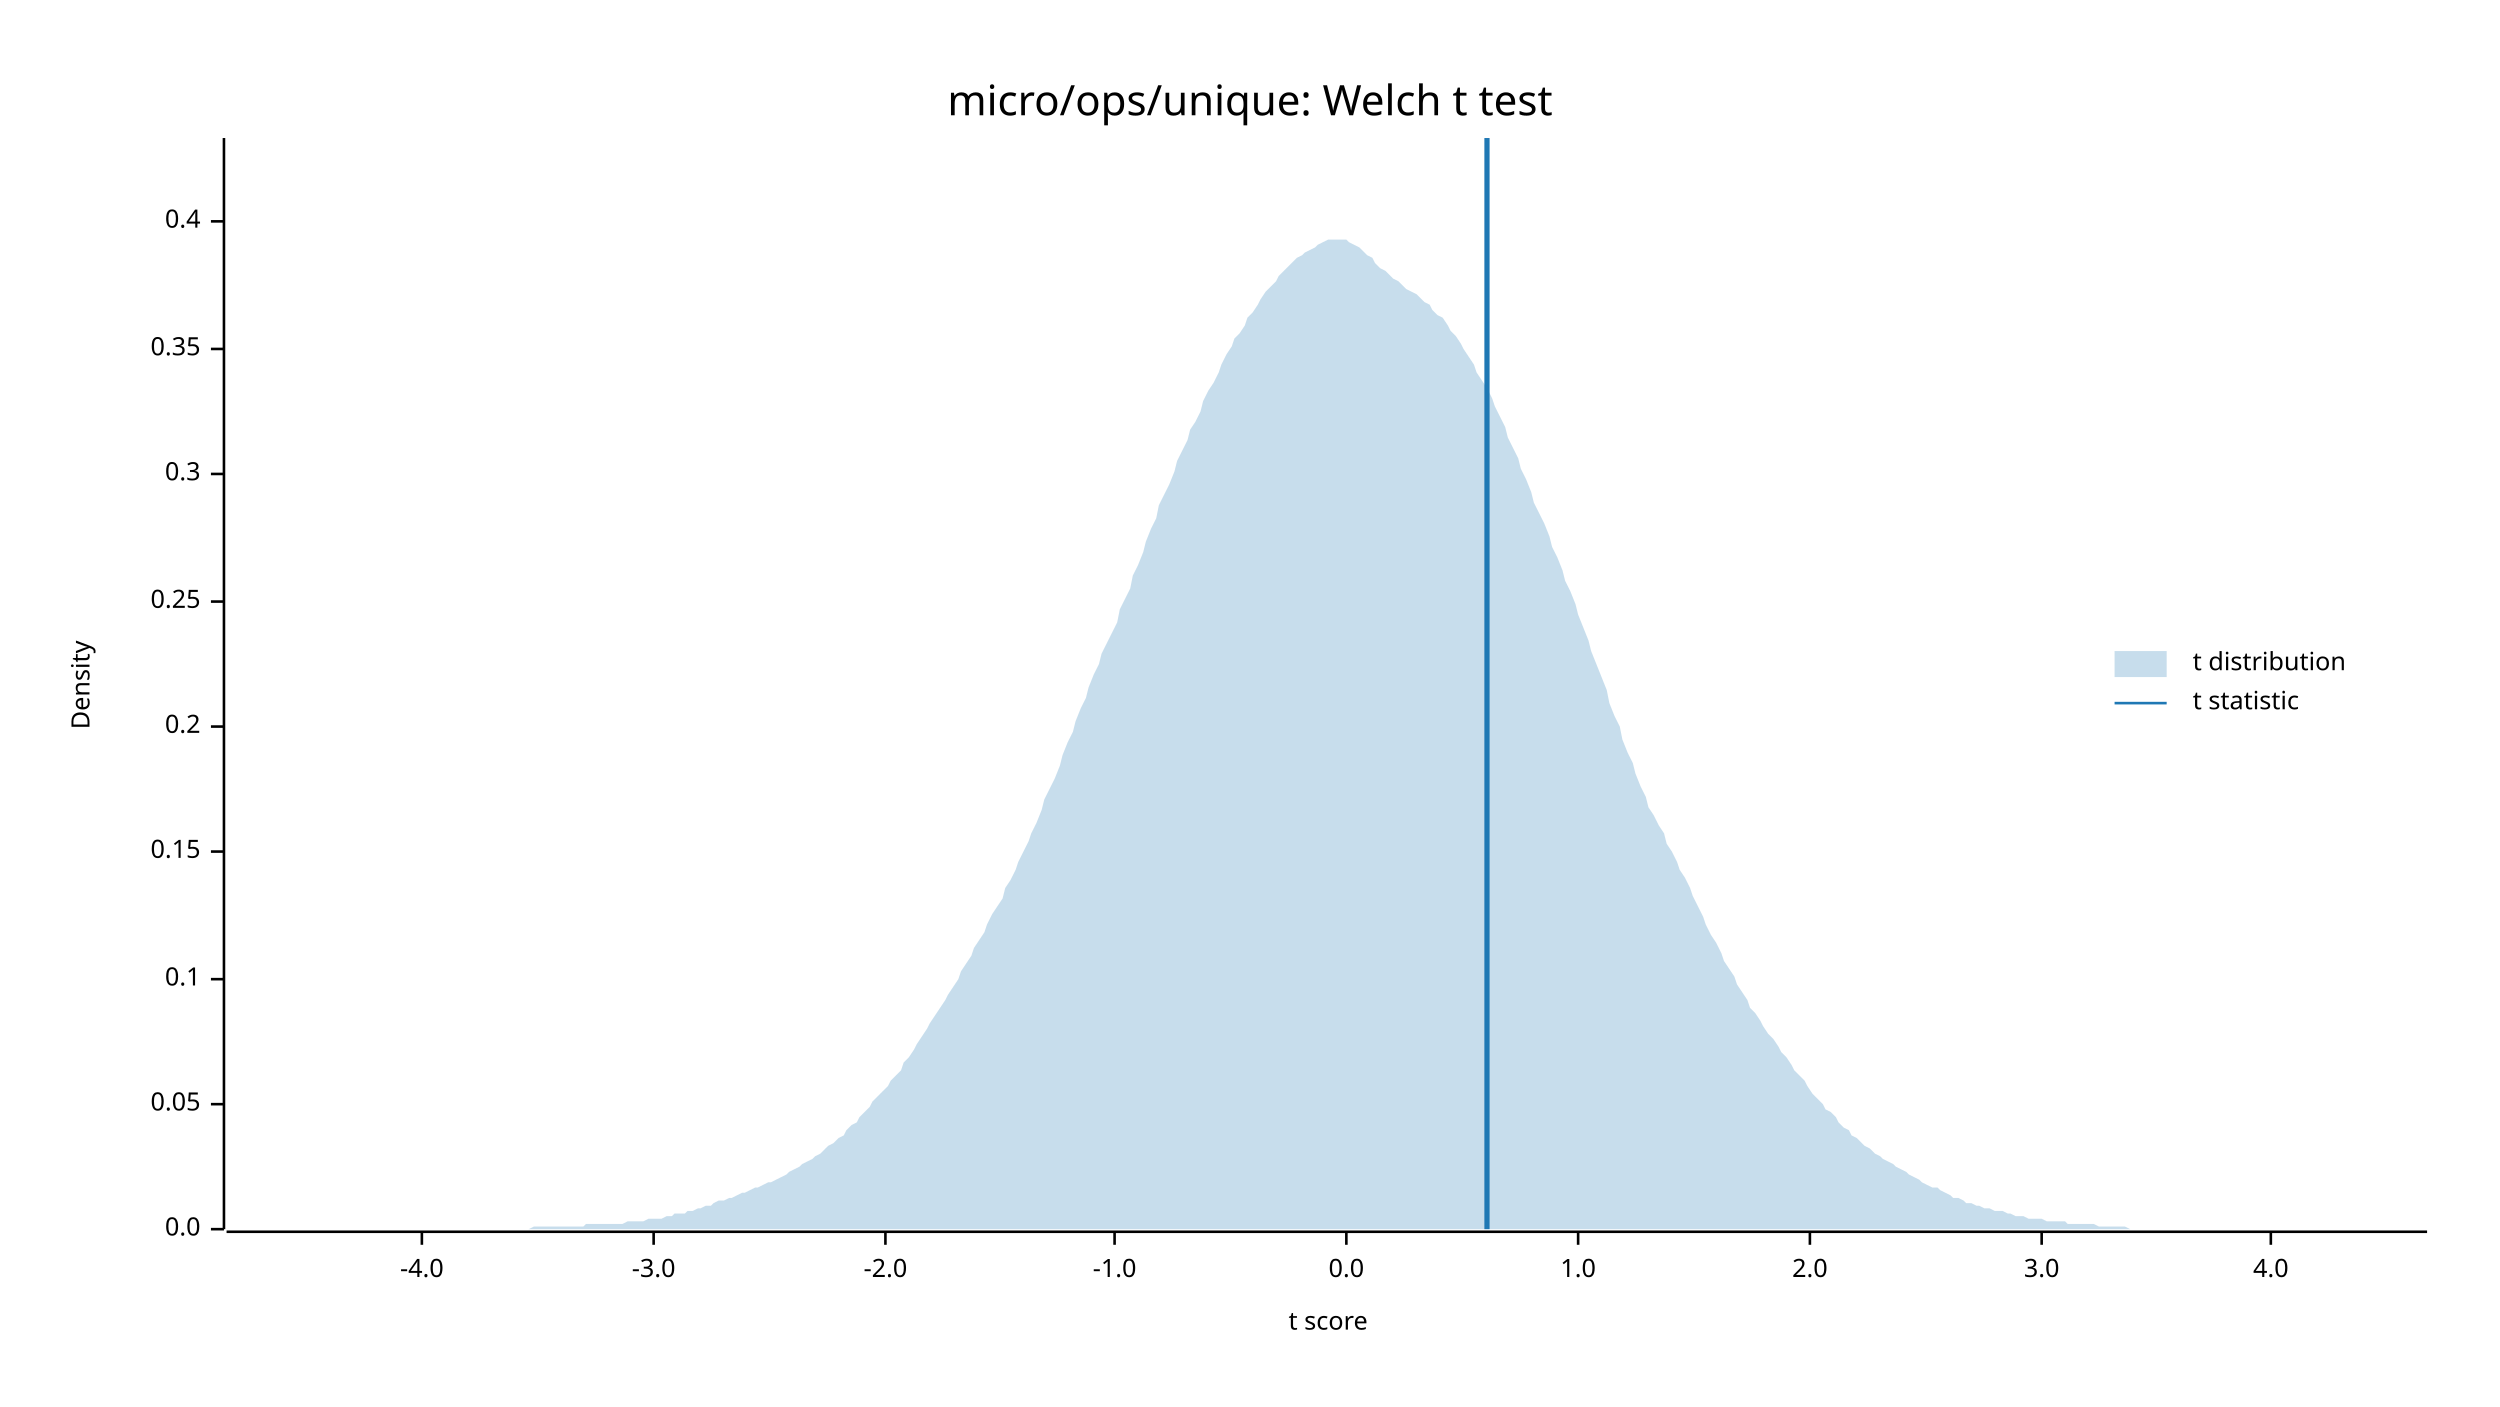
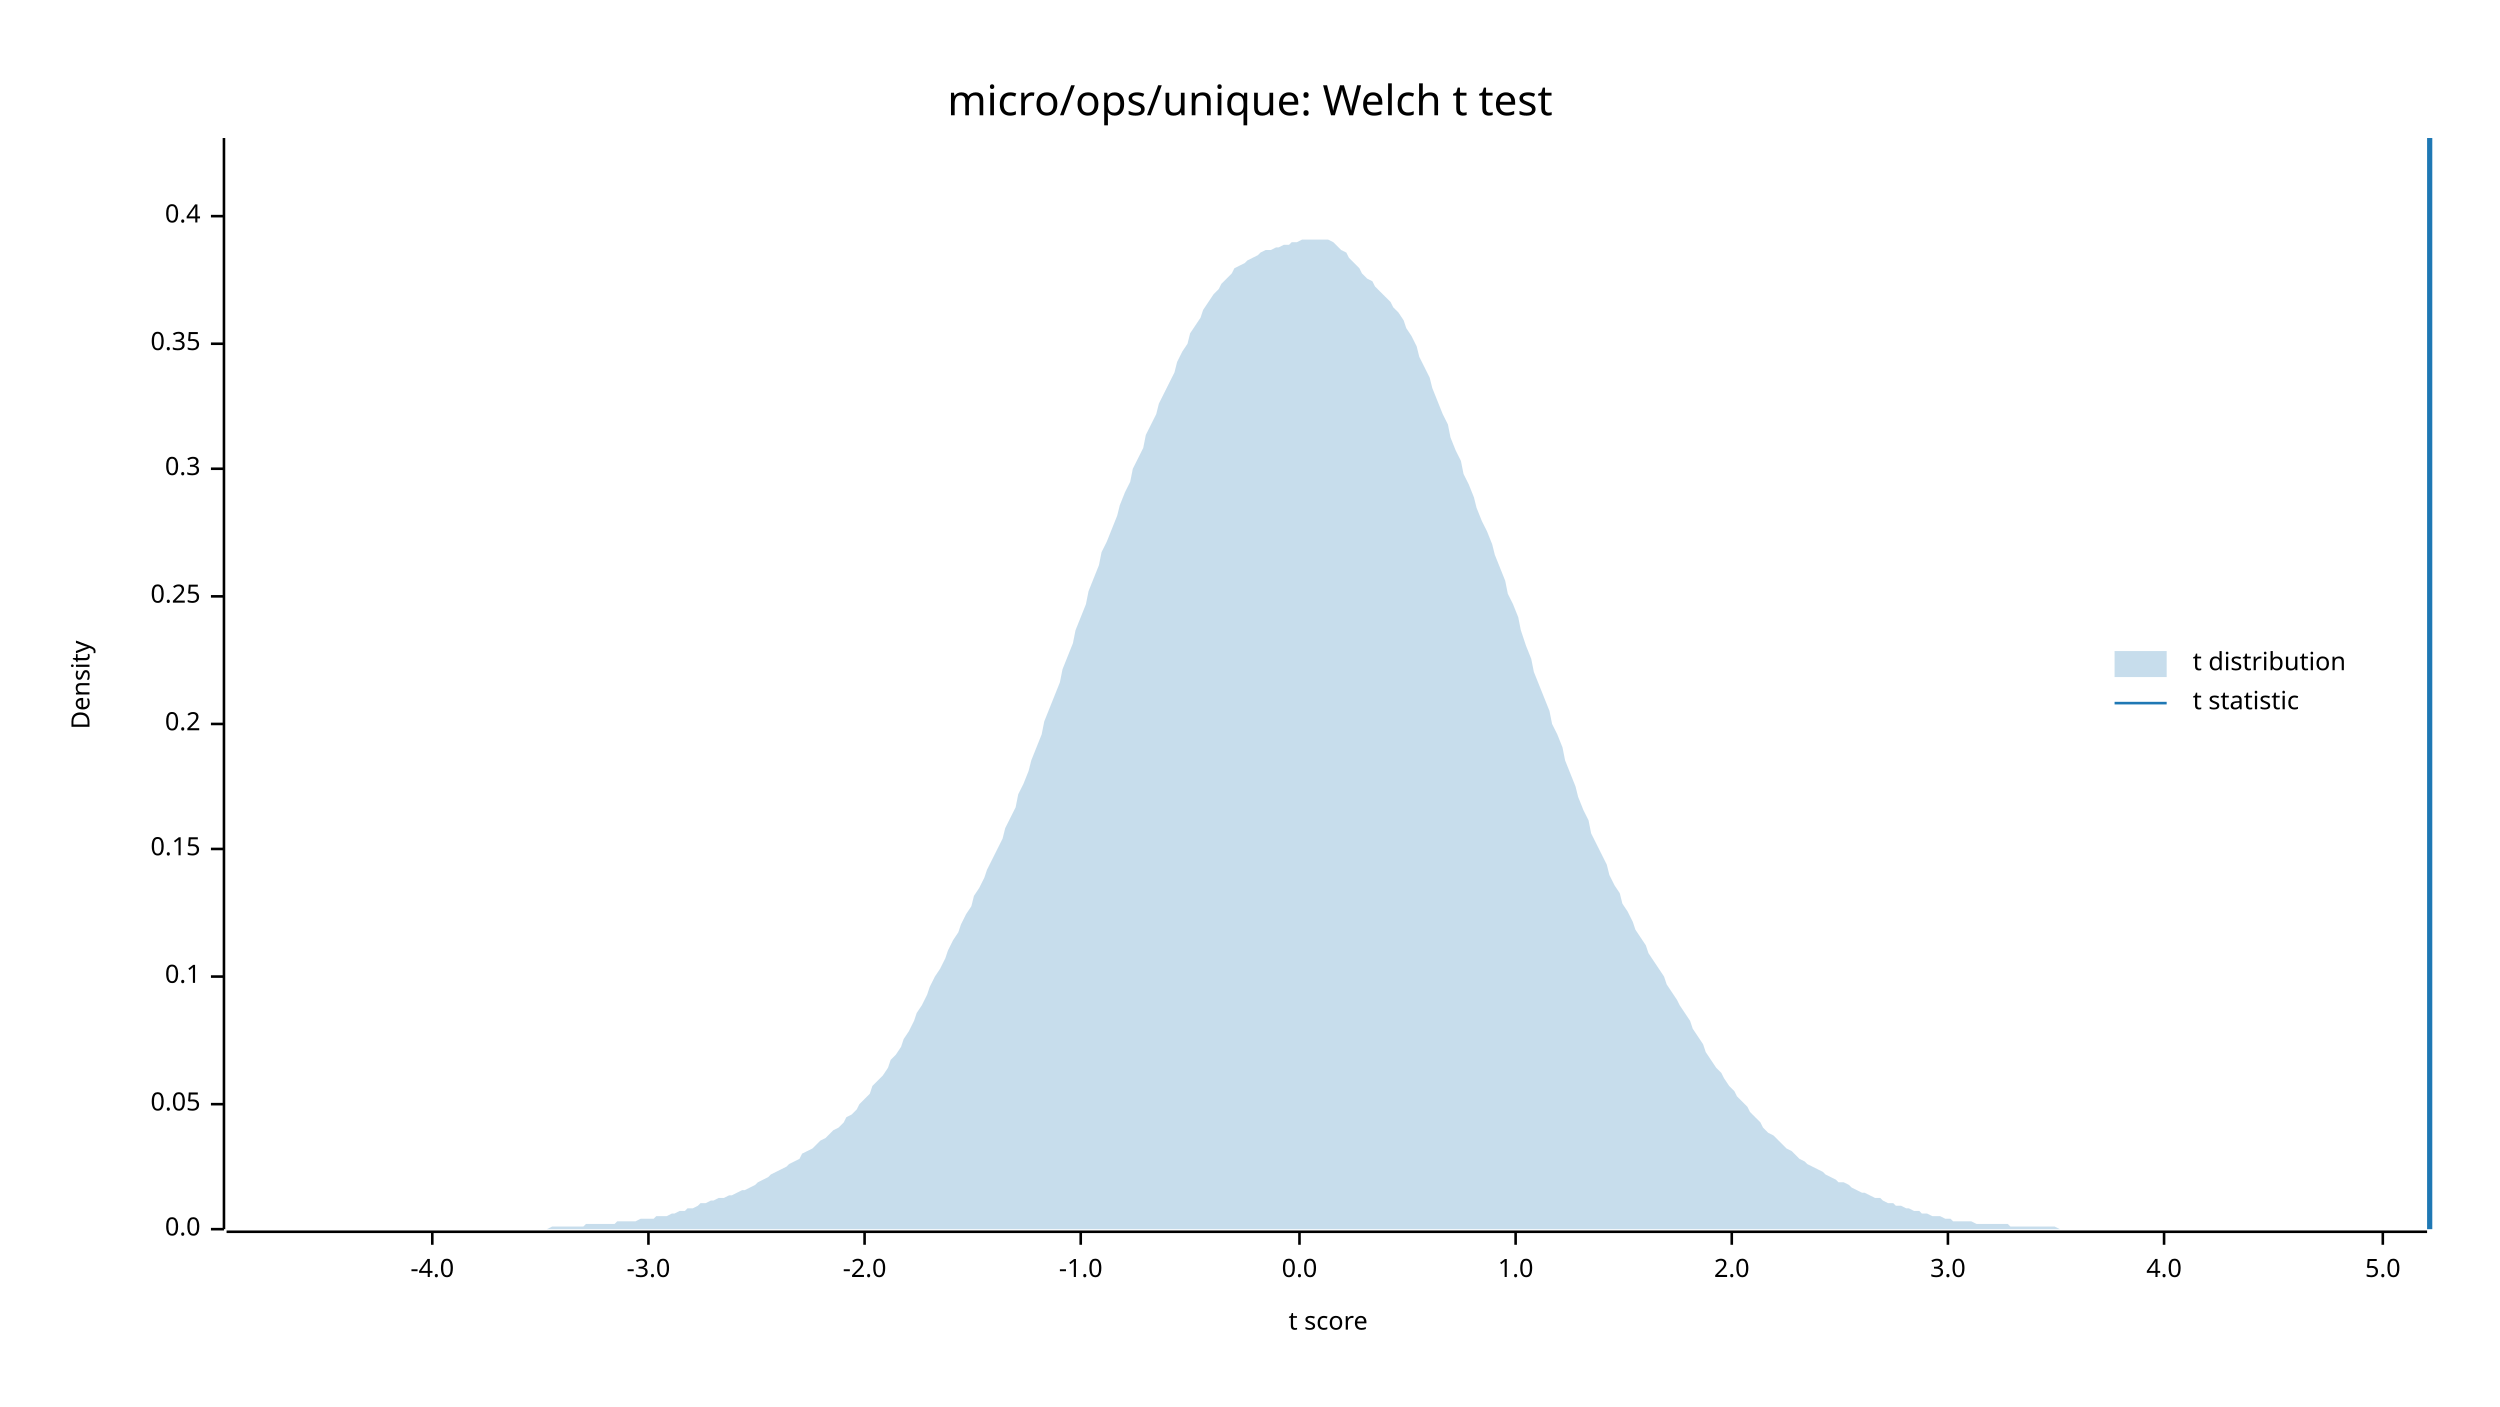
<svg xmlns="http://www.w3.org/2000/svg" width="960" height="540" viewBox="0 0 960 540">
  <text x="480" y="32" dy="0.76em" text-anchor="middle" font-family="sans-serif" font-size="16.129" opacity="1" fill="#000000">
micro/ops/unique: Welch t test
</text>
  <text x="27" y="263" dy="0.76em" text-anchor="middle" font-family="sans-serif" font-size="9.677" opacity="1" fill="#000000" transform="rotate(270, 27, 263)">
Density
</text>
  <text x="510" y="513" dy="-0.5ex" text-anchor="middle" font-family="sans-serif" font-size="9.677" opacity="1" fill="#000000">
t score
</text>
  <polyline fill="none" opacity="1" stroke="#000000" stroke-width="1" points="86,53 86,472 " />
  <text x="77" y="472" dy="0.5ex" text-anchor="end" font-family="sans-serif" font-size="9.677" opacity="1" fill="#000000">
0.0
</text>
  <polyline fill="none" opacity="1" stroke="#000000" stroke-width="1" points="81,472 86,472 " />
  <text x="77" y="424" dy="0.5ex" text-anchor="end" font-family="sans-serif" font-size="9.677" opacity="1" fill="#000000">
0.05
</text>
  <polyline fill="none" opacity="1" stroke="#000000" stroke-width="1" points="81,424 86,424 " />
-   <text x="77" y="376" dy="0.5ex" text-anchor="end" font-family="sans-serif" font-size="9.677" opacity="1" fill="#000000">
+   <text x="77" y="375" dy="0.5ex" text-anchor="end" font-family="sans-serif" font-size="9.677" opacity="1" fill="#000000">
0.1
</text>
-   <polyline fill="none" opacity="1" stroke="#000000" stroke-width="1" points="81,376 86,376 " />
-   <text x="77" y="327" dy="0.5ex" text-anchor="end" font-family="sans-serif" font-size="9.677" opacity="1" fill="#000000">
+   <polyline fill="none" opacity="1" stroke="#000000" stroke-width="1" points="81,375 86,375 " />
+   <text x="77" y="326" dy="0.5ex" text-anchor="end" font-family="sans-serif" font-size="9.677" opacity="1" fill="#000000">
0.15
</text>
-   <polyline fill="none" opacity="1" stroke="#000000" stroke-width="1" points="81,327 86,327 " />
-   <text x="77" y="279" dy="0.5ex" text-anchor="end" font-family="sans-serif" font-size="9.677" opacity="1" fill="#000000">
+   <polyline fill="none" opacity="1" stroke="#000000" stroke-width="1" points="81,326 86,326 " />
+   <text x="77" y="278" dy="0.5ex" text-anchor="end" font-family="sans-serif" font-size="9.677" opacity="1" fill="#000000">
0.2
</text>
-   <polyline fill="none" opacity="1" stroke="#000000" stroke-width="1" points="81,279 86,279 " />
-   <text x="77" y="231" dy="0.5ex" text-anchor="end" font-family="sans-serif" font-size="9.677" opacity="1" fill="#000000">
+   <polyline fill="none" opacity="1" stroke="#000000" stroke-width="1" points="81,278 86,278 " />
+   <text x="77" y="229" dy="0.5ex" text-anchor="end" font-family="sans-serif" font-size="9.677" opacity="1" fill="#000000">
0.25
</text>
-   <polyline fill="none" opacity="1" stroke="#000000" stroke-width="1" points="81,231 86,231 " />
-   <text x="77" y="182" dy="0.5ex" text-anchor="end" font-family="sans-serif" font-size="9.677" opacity="1" fill="#000000">
+   <polyline fill="none" opacity="1" stroke="#000000" stroke-width="1" points="81,229 86,229 " />
+   <text x="77" y="180" dy="0.5ex" text-anchor="end" font-family="sans-serif" font-size="9.677" opacity="1" fill="#000000">
0.3
</text>
-   <polyline fill="none" opacity="1" stroke="#000000" stroke-width="1" points="81,182 86,182 " />
-   <text x="77" y="134" dy="0.5ex" text-anchor="end" font-family="sans-serif" font-size="9.677" opacity="1" fill="#000000">
+   <polyline fill="none" opacity="1" stroke="#000000" stroke-width="1" points="81,180 86,180 " />
+   <text x="77" y="132" dy="0.5ex" text-anchor="end" font-family="sans-serif" font-size="9.677" opacity="1" fill="#000000">
0.35
</text>
-   <polyline fill="none" opacity="1" stroke="#000000" stroke-width="1" points="81,134 86,134 " />
-   <text x="77" y="85" dy="0.5ex" text-anchor="end" font-family="sans-serif" font-size="9.677" opacity="1" fill="#000000">
+   <polyline fill="none" opacity="1" stroke="#000000" stroke-width="1" points="81,132 86,132 " />
+   <text x="77" y="83" dy="0.5ex" text-anchor="end" font-family="sans-serif" font-size="9.677" opacity="1" fill="#000000">
0.4
</text>
-   <polyline fill="none" opacity="1" stroke="#000000" stroke-width="1" points="81,85 86,85 " />
+   <polyline fill="none" opacity="1" stroke="#000000" stroke-width="1" points="81,83 86,83 " />
  <polyline fill="none" opacity="1" stroke="#000000" stroke-width="1" points="87,473 932,473 " />
-   <text x="162" y="483" dy="0.76em" text-anchor="middle" font-family="sans-serif" font-size="9.677" opacity="1" fill="#000000">
+   <text x="166" y="483" dy="0.76em" text-anchor="middle" font-family="sans-serif" font-size="9.677" opacity="1" fill="#000000">
-4.0
</text>
-   <polyline fill="none" opacity="1" stroke="#000000" stroke-width="1" points="162,473 162,478 " />
-   <text x="251" y="483" dy="0.76em" text-anchor="middle" font-family="sans-serif" font-size="9.677" opacity="1" fill="#000000">
+   <polyline fill="none" opacity="1" stroke="#000000" stroke-width="1" points="166,473 166,478 " />
+   <text x="249" y="483" dy="0.76em" text-anchor="middle" font-family="sans-serif" font-size="9.677" opacity="1" fill="#000000">
-3.0
</text>
-   <polyline fill="none" opacity="1" stroke="#000000" stroke-width="1" points="251,473 251,478 " />
-   <text x="340" y="483" dy="0.76em" text-anchor="middle" font-family="sans-serif" font-size="9.677" opacity="1" fill="#000000">
+   <polyline fill="none" opacity="1" stroke="#000000" stroke-width="1" points="249,473 249,478 " />
+   <text x="332" y="483" dy="0.76em" text-anchor="middle" font-family="sans-serif" font-size="9.677" opacity="1" fill="#000000">
-2.0
</text>
-   <polyline fill="none" opacity="1" stroke="#000000" stroke-width="1" points="340,473 340,478 " />
-   <text x="428" y="483" dy="0.76em" text-anchor="middle" font-family="sans-serif" font-size="9.677" opacity="1" fill="#000000">
+   <polyline fill="none" opacity="1" stroke="#000000" stroke-width="1" points="332,473 332,478 " />
+   <text x="415" y="483" dy="0.76em" text-anchor="middle" font-family="sans-serif" font-size="9.677" opacity="1" fill="#000000">
-1.0
</text>
-   <polyline fill="none" opacity="1" stroke="#000000" stroke-width="1" points="428,473 428,478 " />
-   <text x="517" y="483" dy="0.76em" text-anchor="middle" font-family="sans-serif" font-size="9.677" opacity="1" fill="#000000">
+   <polyline fill="none" opacity="1" stroke="#000000" stroke-width="1" points="415,473 415,478 " />
+   <text x="499" y="483" dy="0.76em" text-anchor="middle" font-family="sans-serif" font-size="9.677" opacity="1" fill="#000000">
0.0
</text>
-   <polyline fill="none" opacity="1" stroke="#000000" stroke-width="1" points="517,473 517,478 " />
-   <text x="606" y="483" dy="0.76em" text-anchor="middle" font-family="sans-serif" font-size="9.677" opacity="1" fill="#000000">
+   <polyline fill="none" opacity="1" stroke="#000000" stroke-width="1" points="499,473 499,478 " />
+   <text x="582" y="483" dy="0.76em" text-anchor="middle" font-family="sans-serif" font-size="9.677" opacity="1" fill="#000000">
1.0
</text>
-   <polyline fill="none" opacity="1" stroke="#000000" stroke-width="1" points="606,473 606,478 " />
-   <text x="695" y="483" dy="0.76em" text-anchor="middle" font-family="sans-serif" font-size="9.677" opacity="1" fill="#000000">
+   <polyline fill="none" opacity="1" stroke="#000000" stroke-width="1" points="582,473 582,478 " />
+   <text x="665" y="483" dy="0.76em" text-anchor="middle" font-family="sans-serif" font-size="9.677" opacity="1" fill="#000000">
2.0
</text>
-   <polyline fill="none" opacity="1" stroke="#000000" stroke-width="1" points="695,473 695,478 " />
-   <text x="784" y="483" dy="0.76em" text-anchor="middle" font-family="sans-serif" font-size="9.677" opacity="1" fill="#000000">
+   <polyline fill="none" opacity="1" stroke="#000000" stroke-width="1" points="665,473 665,478 " />
+   <text x="748" y="483" dy="0.76em" text-anchor="middle" font-family="sans-serif" font-size="9.677" opacity="1" fill="#000000">
3.0
</text>
-   <polyline fill="none" opacity="1" stroke="#000000" stroke-width="1" points="784,473 784,478 " />
-   <text x="872" y="483" dy="0.76em" text-anchor="middle" font-family="sans-serif" font-size="9.677" opacity="1" fill="#000000">
+   <polyline fill="none" opacity="1" stroke="#000000" stroke-width="1" points="748,473 748,478 " />
+   <text x="831" y="483" dy="0.76em" text-anchor="middle" font-family="sans-serif" font-size="9.677" opacity="1" fill="#000000">
4.0
</text>
-   <polyline fill="none" opacity="1" stroke="#000000" stroke-width="1" points="872,473 872,478 " />
-   <polygon opacity="0.25" fill="#1F78B4" points="87,472 88,472 90,472 92,472 93,472 95,472 97,472 98,472 100,472 102,472 103,472 105,472 107,472 109,472 110,472 112,472 114,472 115,472 117,472 119,472 120,472 122,472 124,472 125,472 127,472 129,472 131,472 132,472 134,472 136,472 137,472 139,472 141,472 142,472 144,472 146,472 147,472 149,472 151,472 153,472 154,472 156,472 158,472 159,472 161,472 163,472 164,472 166,472 168,472 169,472 171,472 173,472 175,472 176,472 178,472 180,472 181,472 183,472 185,472 186,472 188,472 190,472 191,472 193,472 195,472 197,472 198,472 200,472 202,472 203,472 205,471 207,471 208,471 210,471 212,471 214,471 215,471 217,471 219,471 220,471 222,471 224,471 225,470 227,470 229,470 230,470 232,470 234,470 236,470 237,470 239,470 241,469 242,469 244,469 246,469 247,469 249,468 251,468 252,468 254,468 256,467 258,467 259,466 261,466 263,466 264,465 266,465 268,464 269,464 271,463 273,463 274,462 276,461 278,461 280,460 281,460 283,459 285,458 286,458 288,457 290,456 291,456 293,455 295,454 296,454 298,453 300,452 302,451 303,450 305,449 307,448 308,447 310,446 312,445 313,444 315,443 317,441 318,440 320,439 322,437 324,436 325,434 327,432 329,431 330,429 332,427 334,425 335,423 337,421 339,419 341,417 342,415 344,413 346,411 347,408 349,406 351,403 352,401 354,398 356,395 357,393 359,390 361,387 363,384 364,382 366,379 368,376 369,373 371,370 373,367 374,364 376,361 378,358 379,355 381,351 383,348 385,345 386,341 388,338 390,334 391,331 393,327 395,323 396,320 398,316 400,311 401,307 403,303 405,299 407,294 408,290 410,285 412,281 413,277 415,272 417,268 418,264 420,259 422,255 423,251 425,247 427,243 429,239 430,234 432,230 434,226 435,221 437,217 439,212 440,208 442,203 444,199 445,194 447,190 449,186 451,181 452,177 454,173 456,169 457,165 459,162 461,158 462,154 464,150 466,147 468,143 469,140 471,136 473,133 474,130 476,128 478,125 479,122 481,120 483,117 484,115 486,112 488,110 490,108 491,106 493,104 495,102 496,101 498,99 500,98 501,97 503,96 505,95 506,94 508,93 510,92 512,92 513,92 515,92 517,92 518,93 520,94 522,95 523,96 525,98 527,99 528,101 530,103 532,104 534,106 535,107 537,108 539,110 540,111 542,112 544,113 545,114 547,116 549,117 550,119 552,121 554,122 556,125 557,127 559,129 561,132 562,134 564,137 566,140 567,143 569,146 571,149 573,153 574,156 576,160 578,164 579,168 581,172 583,176 584,180 586,184 588,189 589,193 591,197 593,201 595,206 596,210 598,214 600,219 601,223 603,227 605,232 606,236 608,241 610,246 611,250 613,255 615,260 617,265 618,270 620,275 622,279 623,284 625,289 627,293 628,297 630,302 632,306 633,310 635,313 637,317 639,320 640,324 642,327 644,331 645,334 647,337 649,341 650,344 652,348 654,352 655,355 657,359 659,362 661,366 662,369 664,372 666,375 667,378 669,381 671,384 672,387 674,389 676,392 677,394 679,397 681,399 683,402 684,404 686,406 688,409 689,411 691,413 693,415 694,417 696,420 698,422 700,424 701,426 703,427 705,429 706,431 708,433 710,434 711,436 713,437 715,439 716,440 718,441 720,443 722,444 723,445 725,446 727,447 728,448 730,449 732,450 733,451 735,452 737,453 738,454 740,455 742,456 744,456 745,457 747,458 749,459 750,460 752,460 754,461 755,462 757,462 759,463 760,463 762,464 764,464 766,465 767,465 769,465 771,466 772,466 774,467 776,467 777,467 779,468 781,468 782,468 784,468 786,469 788,469 789,469 791,469 793,469 794,470 796,470 798,470 799,470 801,470 803,470 804,470 806,471 808,471 810,471 811,471 813,471 815,471 816,471 818,472 820,472 821,472 823,472 825,472 827,472 828,472 830,472 832,472 833,472 835,472 837,472 838,472 840,472 842,472 843,472 845,472 847,472 849,472 850,472 852,472 854,472 855,472 857,472 859,472 860,472 862,472 864,472 865,472 867,472 869,472 871,472 872,472 874,472 876,472 877,472 879,472 881,472 882,472 884,472 886,472 887,472 889,472 891,472 893,472 894,472 896,472 898,472 899,472 901,472 903,472 904,472 906,472 908,472 909,472 911,472 913,472 915,472 916,472 918,472 920,472 921,472 923,472 925,472 926,472 928,472 930,472 932,472 932,472 87,472 " />
-   <polyline fill="none" opacity="1" stroke="#1F78B4" stroke-width="2" points="571,472 571,53 " />
+   <polyline fill="none" opacity="1" stroke="#000000" stroke-width="1" points="831,473 831,478 " />
+   <text x="915" y="483" dy="0.76em" text-anchor="middle" font-family="sans-serif" font-size="9.677" opacity="1" fill="#000000">
+ 5.0
+ </text>
+   <polyline fill="none" opacity="1" stroke="#000000" stroke-width="1" points="915,473 915,478 " />
+   <polygon opacity="0.25" fill="#1F78B4" points="87,472 88,472 90,472 92,472 93,472 95,472 97,472 98,472 100,472 102,472 103,472 105,472 107,472 109,472 110,472 112,472 114,472 115,472 117,472 119,472 120,472 122,472 124,472 125,472 127,472 129,472 131,472 132,472 134,472 136,472 137,472 139,472 141,472 142,472 144,472 146,472 147,472 149,472 151,472 153,472 154,472 156,472 158,472 159,472 161,472 163,472 164,472 166,472 168,472 169,472 171,472 173,472 175,472 176,472 178,472 180,472 181,472 183,472 185,472 186,472 188,472 190,472 191,472 193,472 195,472 197,472 198,472 200,472 202,472 203,472 205,472 207,472 208,472 210,472 212,471 214,471 215,471 217,471 219,471 220,471 222,471 224,471 225,470 227,470 229,470 230,470 232,470 234,470 236,470 237,469 239,469 241,469 242,469 244,469 246,468 247,468 249,468 251,468 252,467 254,467 256,467 258,466 259,466 261,465 263,465 264,464 266,464 268,463 269,462 271,462 273,461 274,461 276,460 278,460 280,459 281,459 283,458 285,457 286,457 288,456 290,455 291,454 293,453 295,452 296,451 298,450 300,449 302,448 303,447 305,446 307,445 308,443 310,442 312,441 313,440 315,438 317,437 318,436 320,434 322,433 324,431 325,429 327,428 329,426 330,424 332,422 334,420 335,417 337,415 339,413 341,410 342,407 344,405 346,402 347,399 349,396 351,392 352,389 354,386 356,382 357,379 359,375 361,372 363,368 364,365 366,361 368,358 369,355 371,351 373,348 374,344 376,341 378,337 379,334 381,330 383,326 385,322 386,318 388,314 390,310 391,305 393,301 395,296 396,292 398,287 400,282 401,277 403,272 405,267 407,262 408,257 410,252 412,247 413,242 415,237 417,232 418,227 420,222 422,217 423,212 425,208 427,203 429,198 430,194 432,189 434,185 435,180 437,176 439,172 440,167 442,163 444,159 445,155 447,151 449,147 451,143 452,139 454,135 456,132 457,128 459,125 461,122 462,119 464,116 466,113 468,111 469,109 471,107 473,105 474,103 476,102 478,101 479,100 481,99 483,98 484,97 486,96 488,96 490,95 491,95 493,94 495,94 496,93 498,93 500,92 501,92 503,92 505,92 506,92 508,92 510,92 512,93 513,94 515,96 517,97 518,99 520,101 522,103 523,105 525,107 527,108 528,110 530,112 532,114 534,116 535,118 537,120 539,123 540,126 542,129 544,133 545,137 547,141 549,145 550,149 552,154 554,159 556,163 557,168 559,173 561,177 562,182 564,186 566,191 567,195 569,200 571,204 573,209 574,213 576,218 578,223 579,228 581,232 583,237 584,242 586,248 588,253 589,258 591,263 593,268 595,273 596,278 598,282 600,287 601,292 603,297 605,302 606,306 608,311 610,315 611,320 613,324 615,328 617,332 618,336 620,340 622,343 623,347 625,350 627,354 628,357 630,360 632,363 633,366 635,369 637,372 639,375 640,378 642,381 644,384 645,386 647,389 649,392 650,395 652,398 654,401 655,404 657,407 659,410 661,412 662,414 664,417 666,419 667,421 669,423 671,425 672,427 674,429 676,431 677,433 679,435 681,436 683,438 684,439 686,441 688,442 689,443 691,445 693,446 694,447 696,448 698,449 700,450 701,451 703,452 705,453 706,454 708,454 710,455 711,456 713,457 715,458 716,458 718,459 720,460 722,460 723,461 725,462 727,462 728,463 730,463 732,464 733,464 735,465 737,465 738,466 740,466 742,467 744,467 745,467 747,468 749,468 750,469 752,469 754,469 755,469 757,469 759,470 760,470 762,470 764,470 766,470 767,470 769,470 771,470 772,471 774,471 776,471 777,471 779,471 781,471 782,471 784,471 786,471 788,471 789,471 791,472 793,472 794,472 796,472 798,472 799,472 801,472 803,472 804,472 806,472 808,472 810,472 811,472 813,472 815,472 816,472 818,472 820,472 821,472 823,472 825,472 827,472 828,472 830,472 832,472 833,472 835,472 837,472 838,472 840,472 842,472 843,472 845,472 847,472 849,472 850,472 852,472 854,472 855,472 857,472 859,472 860,472 862,472 864,472 865,472 867,472 869,472 871,472 872,472 874,472 876,472 877,472 879,472 881,472 882,472 884,472 886,472 887,472 889,472 891,472 893,472 894,472 896,472 898,472 899,472 901,472 903,472 904,472 906,472 908,472 909,472 911,472 913,472 915,472 916,472 918,472 920,472 921,472 923,472 925,472 926,472 928,472 930,472 932,472 932,472 87,472 " />
+   <polyline fill="none" opacity="1" stroke="#1F78B4" stroke-width="2" points="933,472 933,53 " />
  <text x="842" y="250" dy="0.76em" text-anchor="start" font-family="sans-serif" font-size="9.677" opacity="1" fill="#000000">
t distribution
</text>
  <text x="842" y="265" dy="0.76em" text-anchor="start" font-family="sans-serif" font-size="9.677" opacity="1" fill="#000000">
t statistic
</text>
  <rect x="812" y="250" width="20" height="10" opacity="0.25" fill="#1F78B4" stroke="none" />
  <polyline fill="none" opacity="1" stroke="#1F78B4" stroke-width="1" points="812,270 832,270 " />
</svg>
